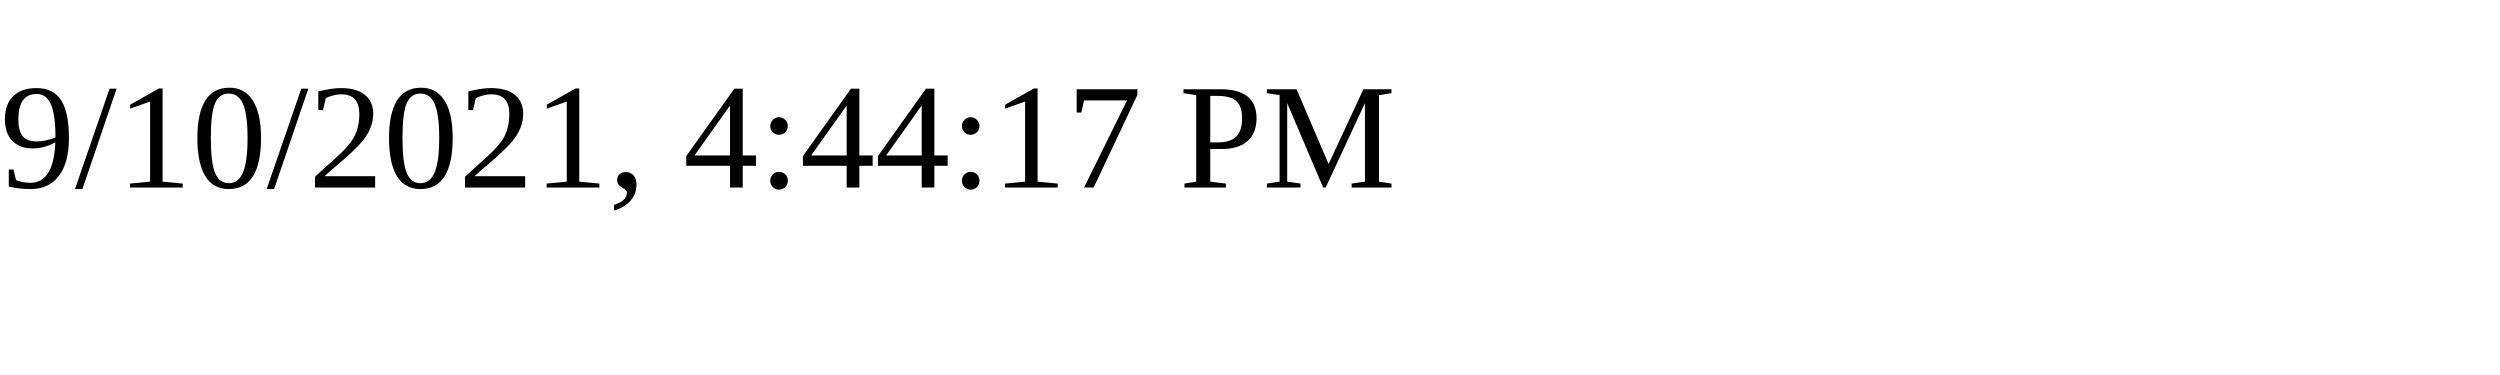
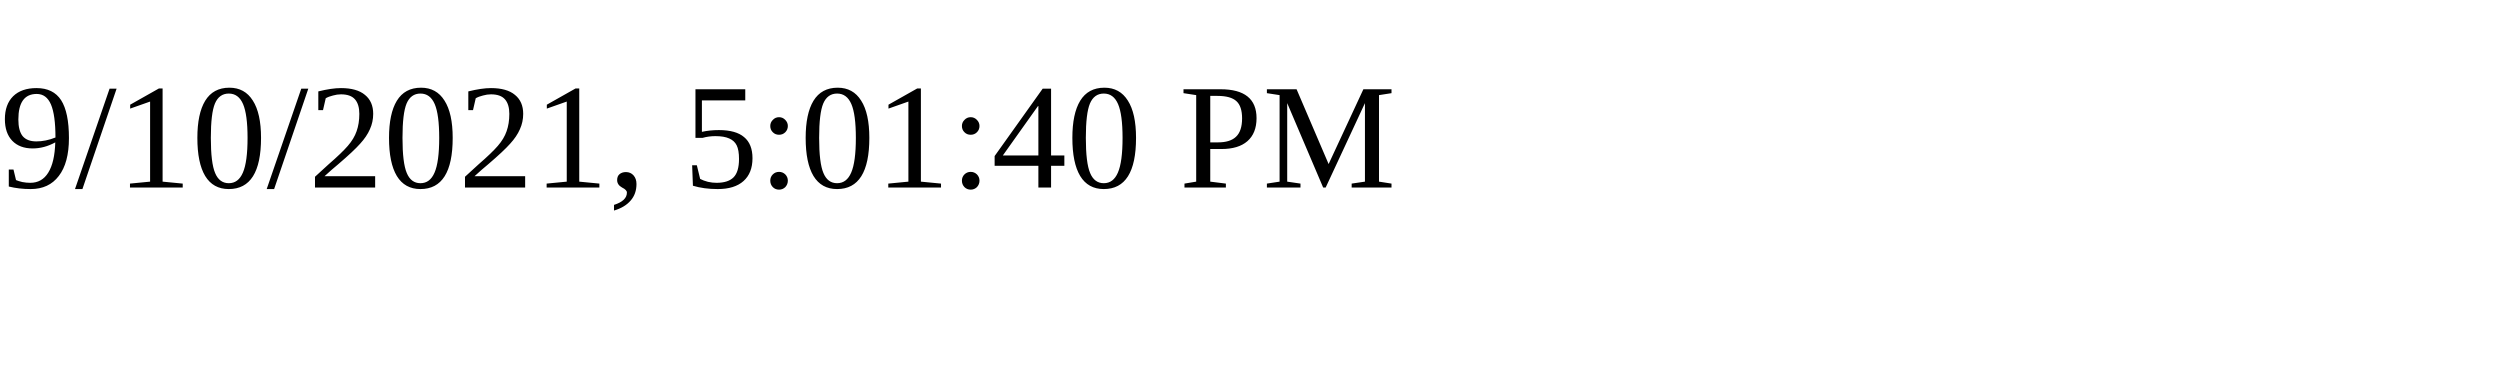
<svg xmlns="http://www.w3.org/2000/svg" height="30" width="200">
-   <text x="0" y="15">9/10/2021, 4:44:17 PM</text>
+   <text x="0" y="15">9/10/2021, 5:01:40 PM</text>
</svg>
